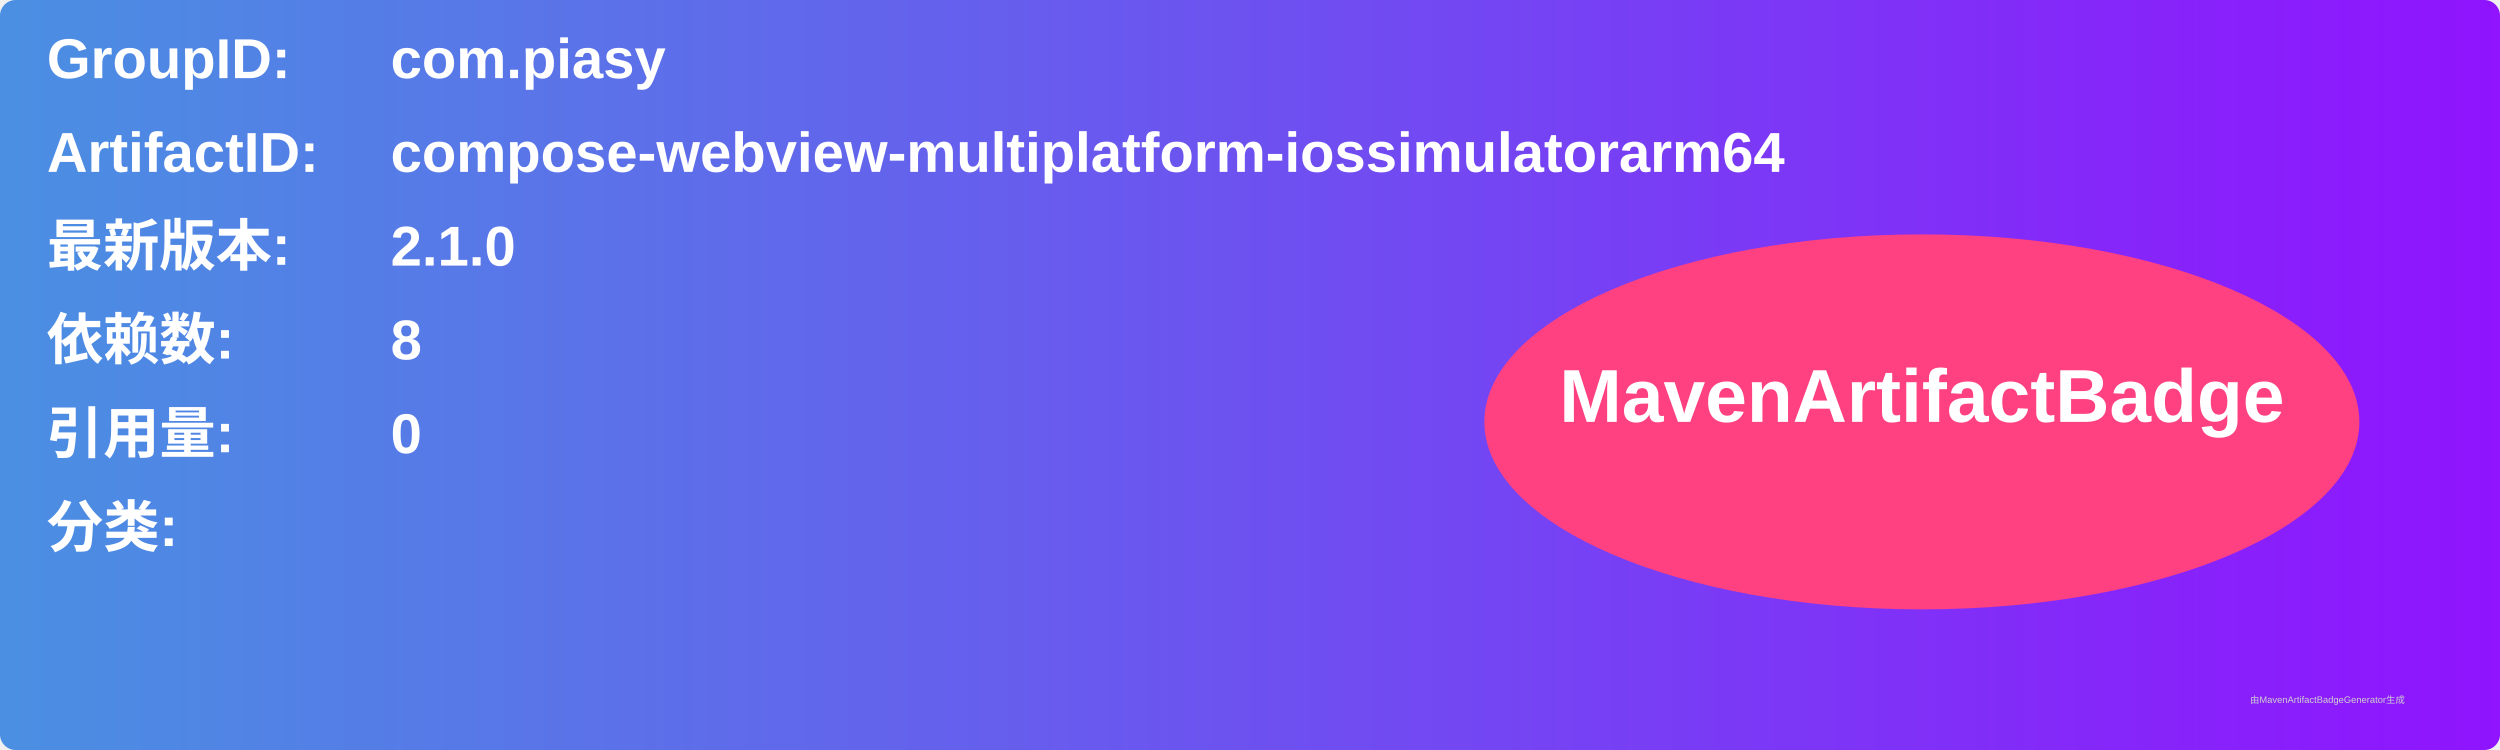
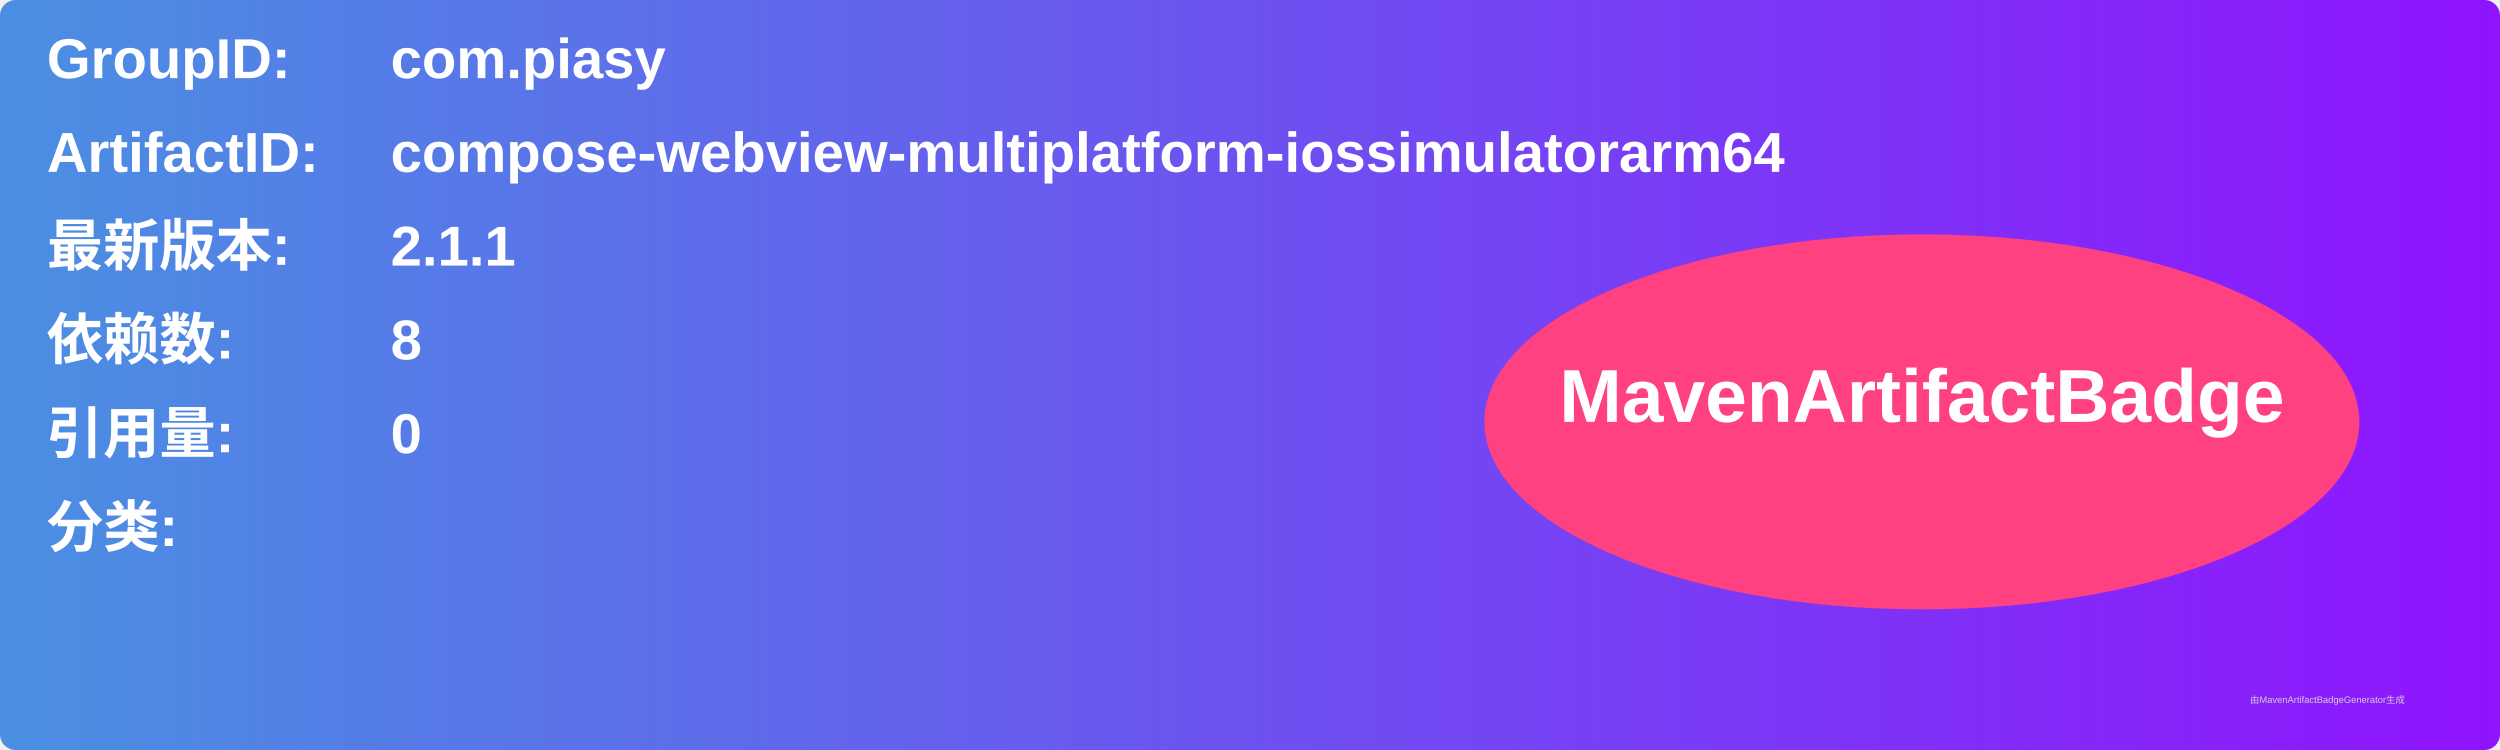
<svg xmlns="http://www.w3.org/2000/svg" width="800" height="240" viewBox="0 0 800 240">
  <linearGradient id="grad" x1="0%" y1="0%" x2="100%" y2="0%">
    <stop offset="0%" stop-color="#4a90e2" />
    <stop offset="100%" stop-color="#9013fe" />
  </linearGradient>
  <rect width="100%" height="100%" rx="5" ry="5" fill="url(#grad)" />
  <g transform="translate(15, 15)">
    <text x="0" y="10" font-family="Arial" font-size="18" fill="white" font-weight="bold" width="260">GroupID:</text>
    <text x="110" y="10" font-family="Arial" font-size="18" fill="white" font-weight="bold" width="460">com.piasy</text>
    <text x="0" y="40" font-family="Arial" font-size="18" fill="white" font-weight="bold" width="260">ArtifactID:</text>
    <text x="110" y="40" font-family="Arial" font-size="18" fill="white" font-weight="bold" width="460">compose-webview-multiplatform-iossimulatorarm64</text>
    <text x="0" y="70" font-family="Arial" font-size="18" fill="white" font-weight="bold">最新版本:</text>
    <text x="110" y="70" font-family="Arial" font-size="18" fill="white" font-weight="bold">
-       <tspan font-weight="bold">2.1.0</tspan>
+       <tspan font-weight="bold">2.1.1</tspan>
    </text>
    <text x="0" y="100" font-family="Arial" font-size="18" fill="white" font-weight="bold">依赖数: </text>
    <text x="110" y="100" font-family="Arial" font-size="18" fill="white">
      <tspan font-weight="bold">8</tspan>
    </text>
    <text x="0" y="130" font-family="Arial" font-size="18" fill="white" font-weight="bold">引用量: </text>
    <text x="110" y="130" font-family="Arial" font-size="18" fill="white">
      <tspan font-weight="bold">0</tspan>
    </text>
    <text x="0" y="160" font-family="Arial" font-size="18" fill="white" font-weight="bold">分类:</text>
    <text x="10" y="190" font-family="Arial" font-size="10" fill="white">
      <tspan font-weight="bold" />
    </text>
    <ellipse cx="600" cy="120" rx="140" ry="60" fill="#ff4081" />
    <text x="600" y="120" text-anchor="middle" font-family="Arial" font-size="24" fill="white" font-weight="bold">MavenArtifactBadge</text>
  </g>
  <text x="720" y="225" font-family="Arial" font-size="3" fill="#d0d0d0">由MavenArtifactBadgeGenerator生成</text>
</svg>
